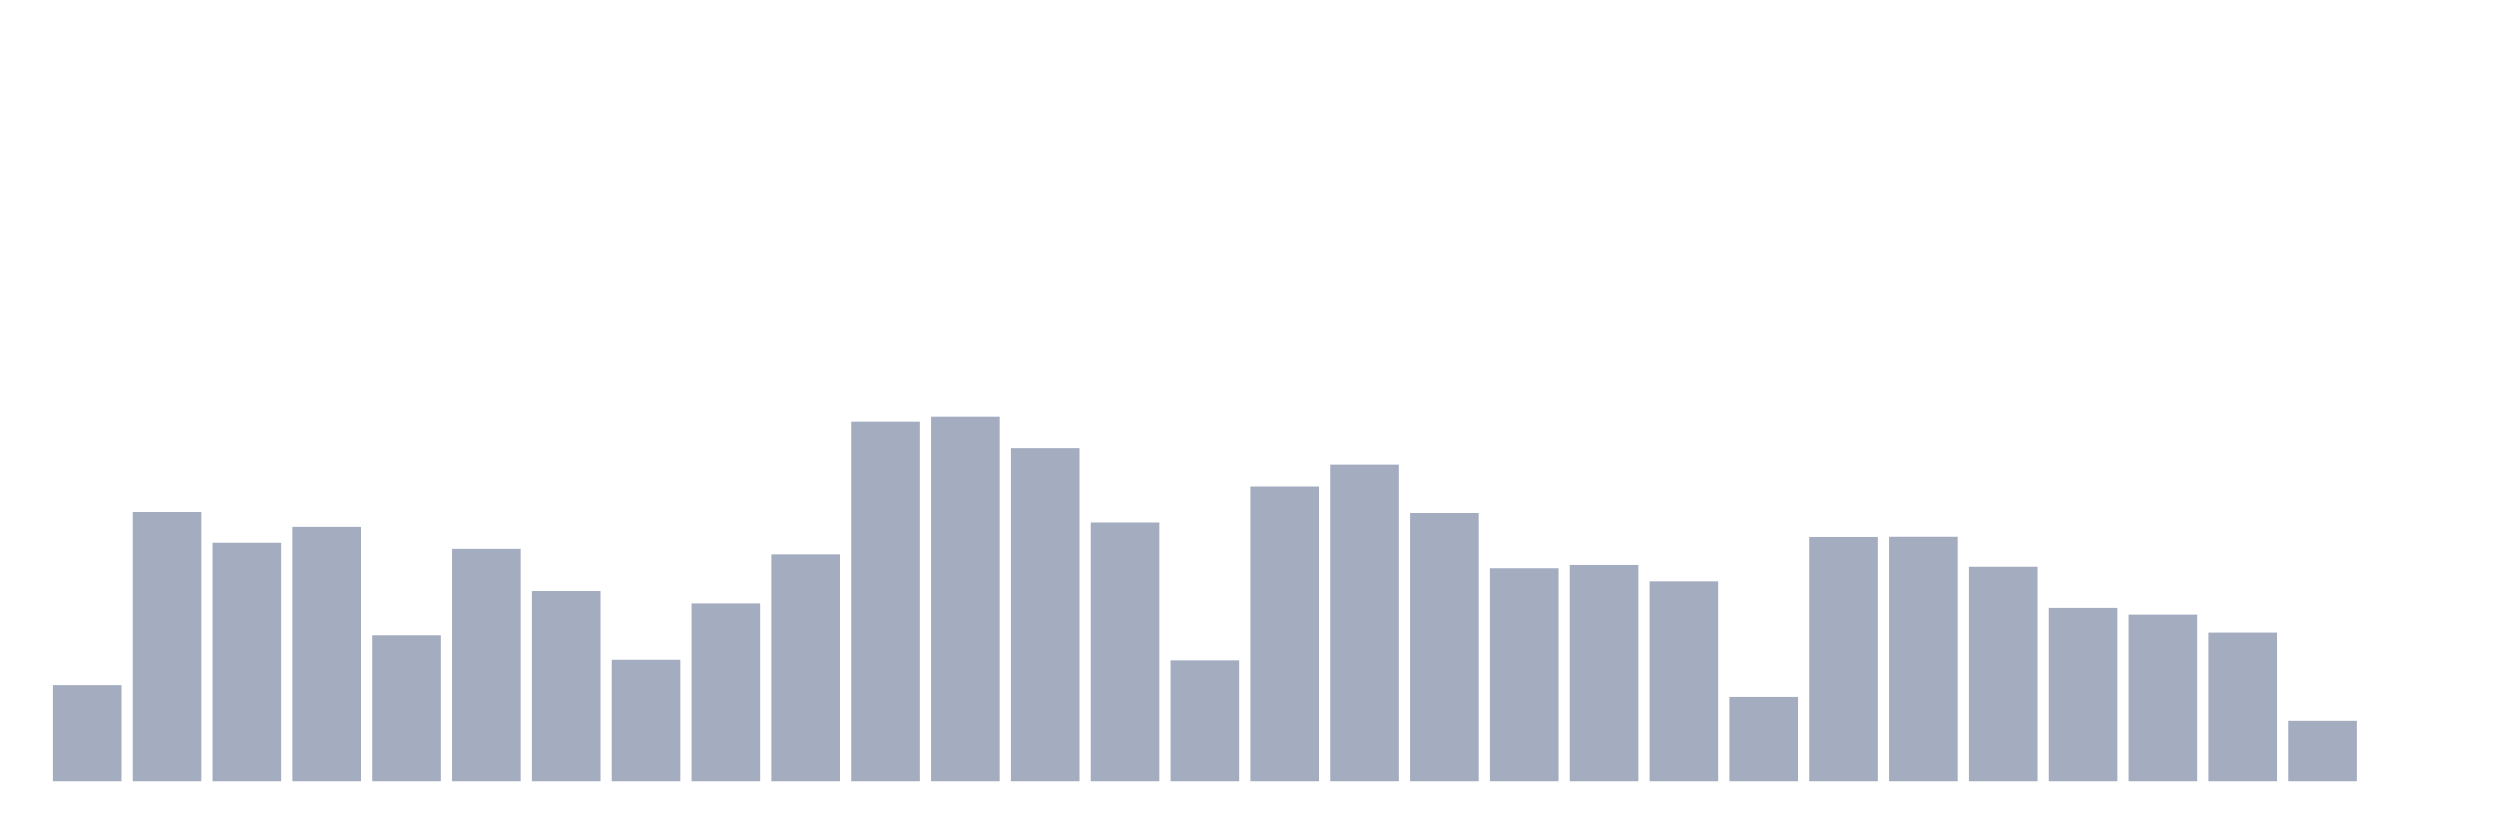
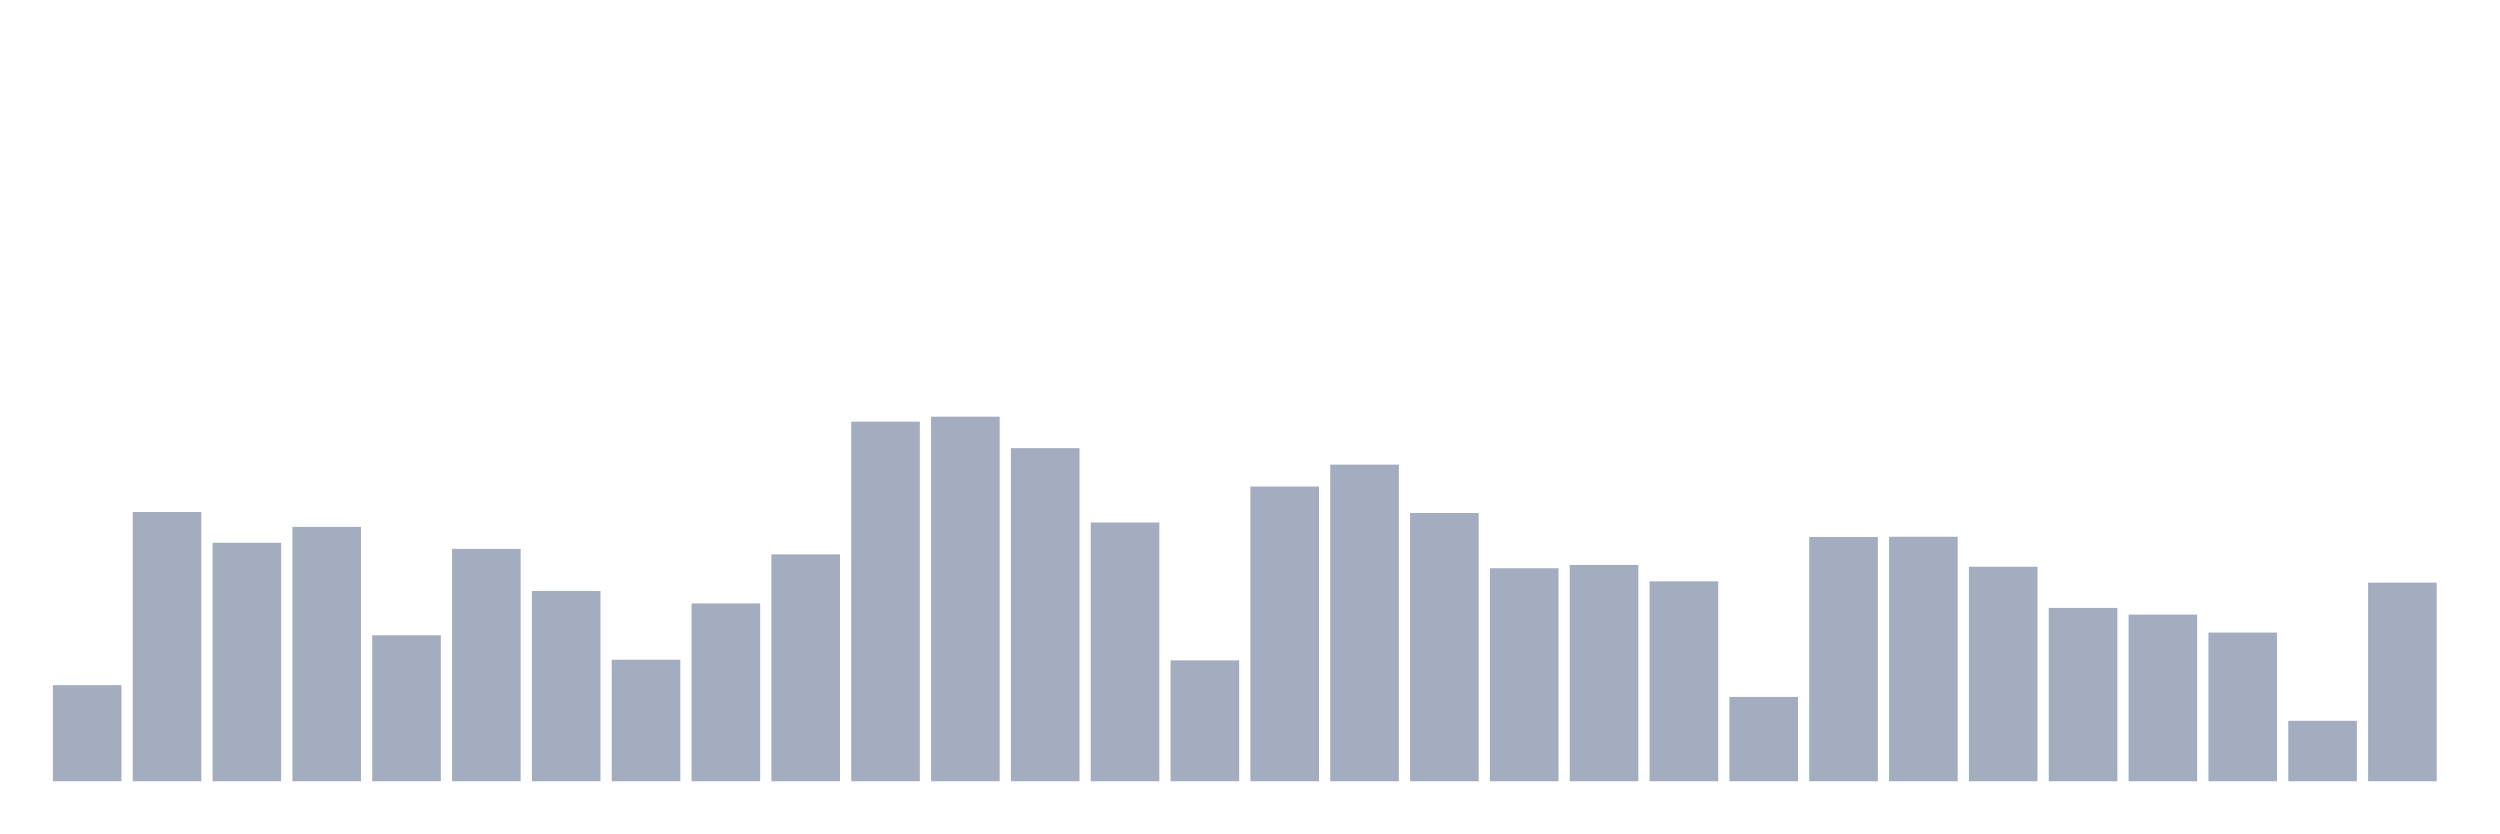
<svg xmlns="http://www.w3.org/2000/svg" viewBox="0 0 480 160">
  <g transform="translate(10,10)">
    <rect class="bar" x="0.153" width="13.175" y="121.546" height="18.454" fill="rgb(164,173,192)" />
    <rect class="bar" x="15.482" width="13.175" y="88.301" height="51.699" fill="rgb(164,173,192)" />
    <rect class="bar" x="30.81" width="13.175" y="94.209" height="45.791" fill="rgb(164,173,192)" />
    <rect class="bar" x="46.138" width="13.175" y="91.159" height="48.841" fill="rgb(164,173,192)" />
    <rect class="bar" x="61.466" width="13.175" y="111.973" height="28.027" fill="rgb(164,173,192)" />
    <rect class="bar" x="76.794" width="13.175" y="95.38" height="44.62" fill="rgb(164,173,192)" />
    <rect class="bar" x="92.123" width="13.175" y="103.475" height="36.525" fill="rgb(164,173,192)" />
    <rect class="bar" x="107.451" width="13.175" y="116.673" height="23.327" fill="rgb(164,173,192)" />
    <rect class="bar" x="122.779" width="13.175" y="105.854" height="34.146" fill="rgb(164,173,192)" />
    <rect class="bar" x="138.107" width="13.175" y="96.435" height="43.565" fill="rgb(164,173,192)" />
    <rect class="bar" x="153.436" width="13.175" y="70.959" height="69.041" fill="rgb(164,173,192)" />
    <rect class="bar" x="168.764" width="13.175" y="70" height="70" fill="rgb(164,173,192)" />
    <rect class="bar" x="184.092" width="13.175" y="76.043" height="63.957" fill="rgb(164,173,192)" />
    <rect class="bar" x="199.42" width="13.175" y="90.315" height="49.685" fill="rgb(164,173,192)" />
    <rect class="bar" x="214.748" width="13.175" y="116.788" height="23.212" fill="rgb(164,173,192)" />
    <rect class="bar" x="230.077" width="13.175" y="83.409" height="56.591" fill="rgb(164,173,192)" />
    <rect class="bar" x="245.405" width="13.175" y="79.208" height="60.792" fill="rgb(164,173,192)" />
    <rect class="bar" x="260.733" width="13.175" y="88.493" height="51.507" fill="rgb(164,173,192)" />
    <rect class="bar" x="276.061" width="13.175" y="99.101" height="40.899" fill="rgb(164,173,192)" />
    <rect class="bar" x="291.39" width="13.175" y="98.468" height="41.532" fill="rgb(164,173,192)" />
    <rect class="bar" x="306.718" width="13.175" y="101.614" height="38.386" fill="rgb(164,173,192)" />
    <rect class="bar" x="322.046" width="13.175" y="123.809" height="16.191" fill="rgb(164,173,192)" />
    <rect class="bar" x="337.374" width="13.175" y="93.097" height="46.903" fill="rgb(164,173,192)" />
    <rect class="bar" x="352.702" width="13.175" y="93.058" height="46.942" fill="rgb(164,173,192)" />
    <rect class="bar" x="368.031" width="13.175" y="98.813" height="41.187" fill="rgb(164,173,192)" />
    <rect class="bar" x="383.359" width="13.175" y="106.717" height="33.283" fill="rgb(164,173,192)" />
    <rect class="bar" x="398.687" width="13.175" y="108.002" height="31.998" fill="rgb(164,173,192)" />
    <rect class="bar" x="414.015" width="13.175" y="111.455" height="28.545" fill="rgb(164,173,192)" />
    <rect class="bar" x="429.344" width="13.175" y="128.394" height="11.606" fill="rgb(164,173,192)" />
-     <rect class="bar" x="444.672" width="13.175" y="140" height="0" fill="rgb(164,173,192)" />
+     <rect class="bar" x="444.672" width="13.175" y="101.864" height="38.136" fill="rgb(164,173,192)" />
  </g>
</svg>
